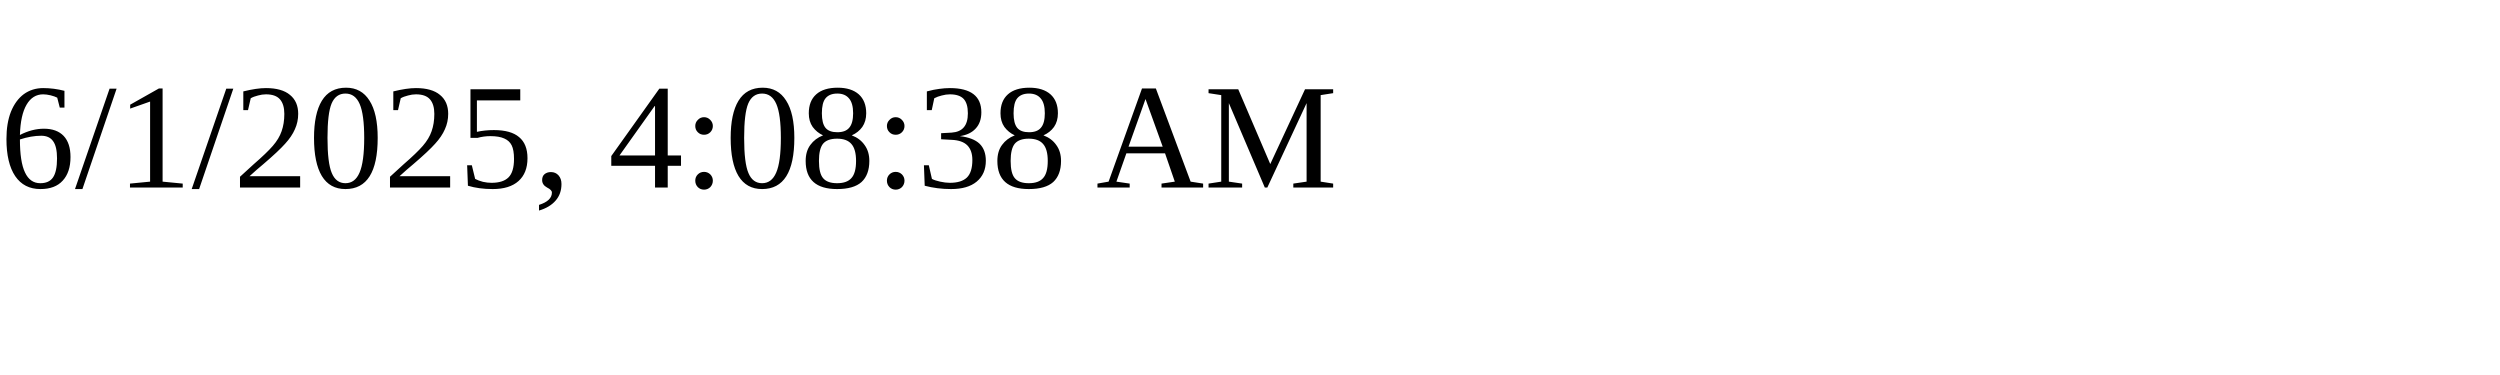
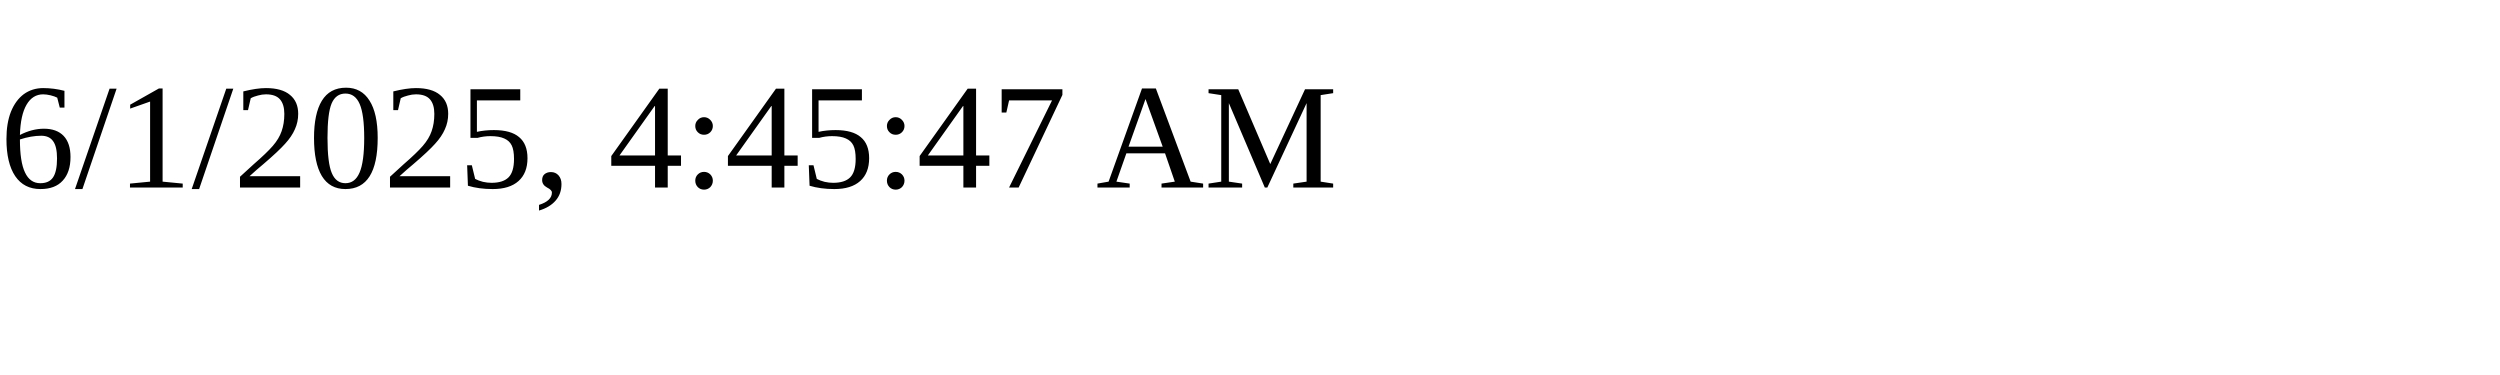
<svg xmlns="http://www.w3.org/2000/svg" height="30" width="200">
-   <text x="0" y="15">6/1/2025, 4:08:38 AM</text>
+   <text x="0" y="15">6/1/2025, 4:45:47 AM</text>
</svg>
